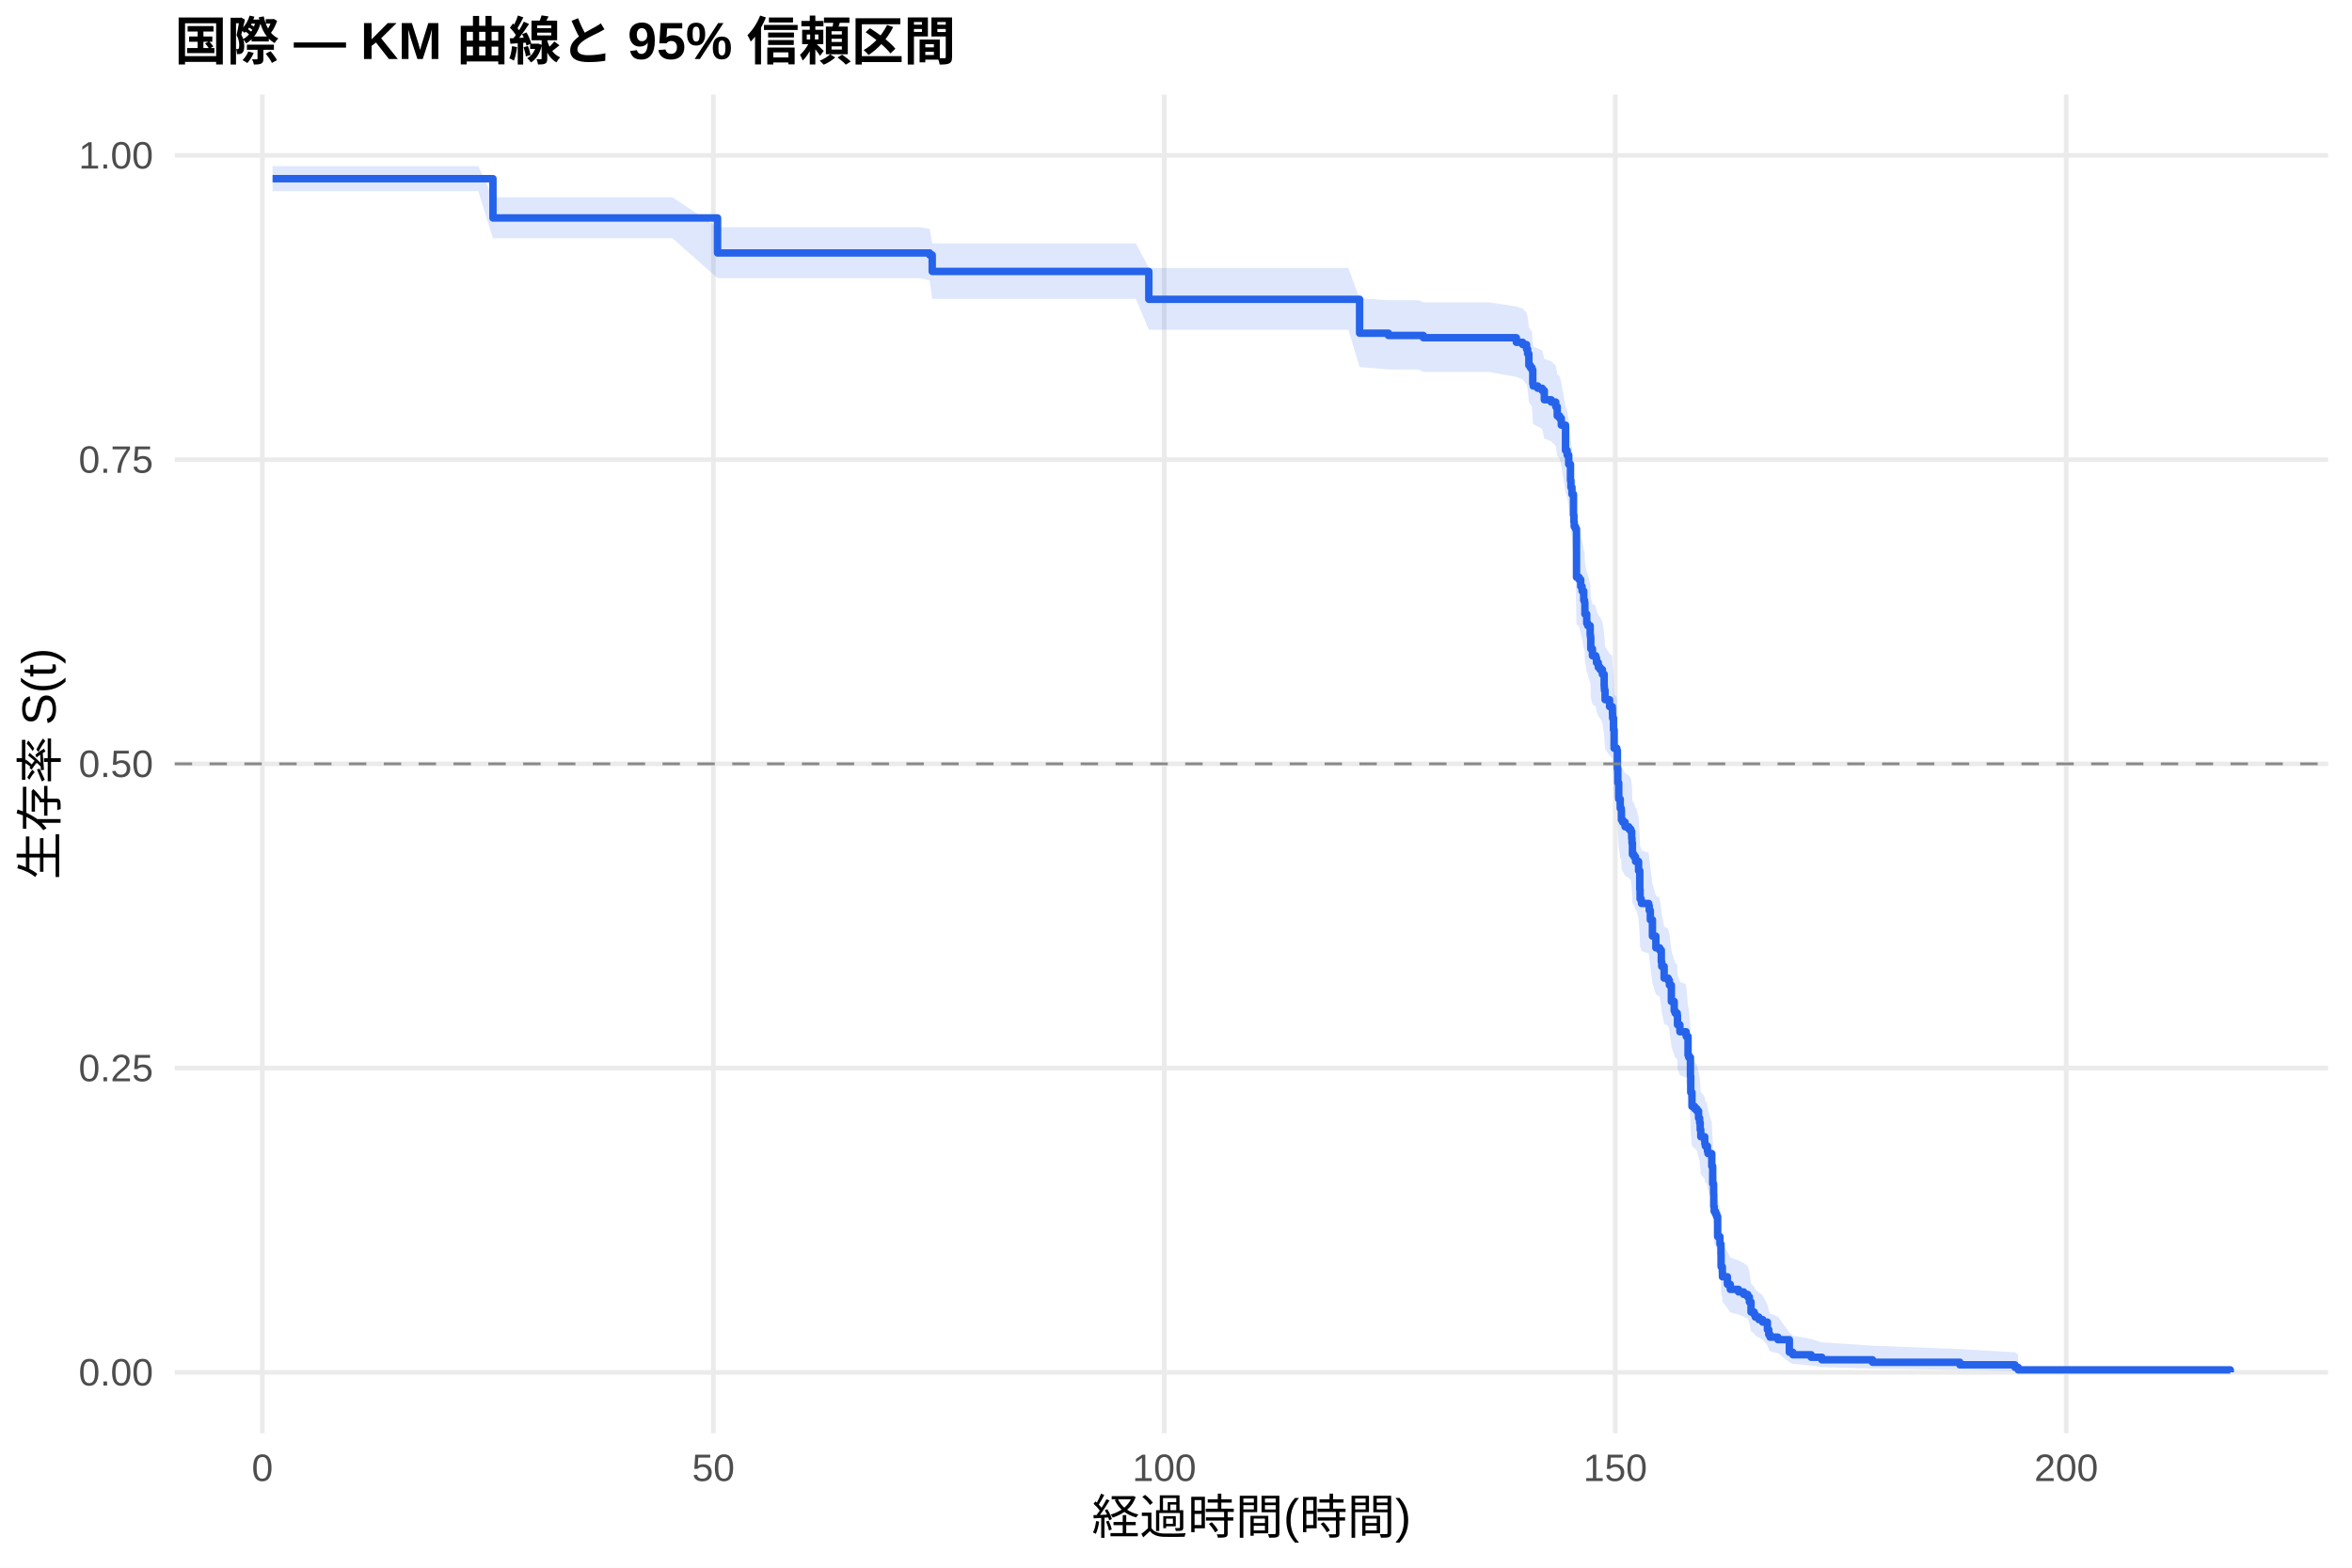
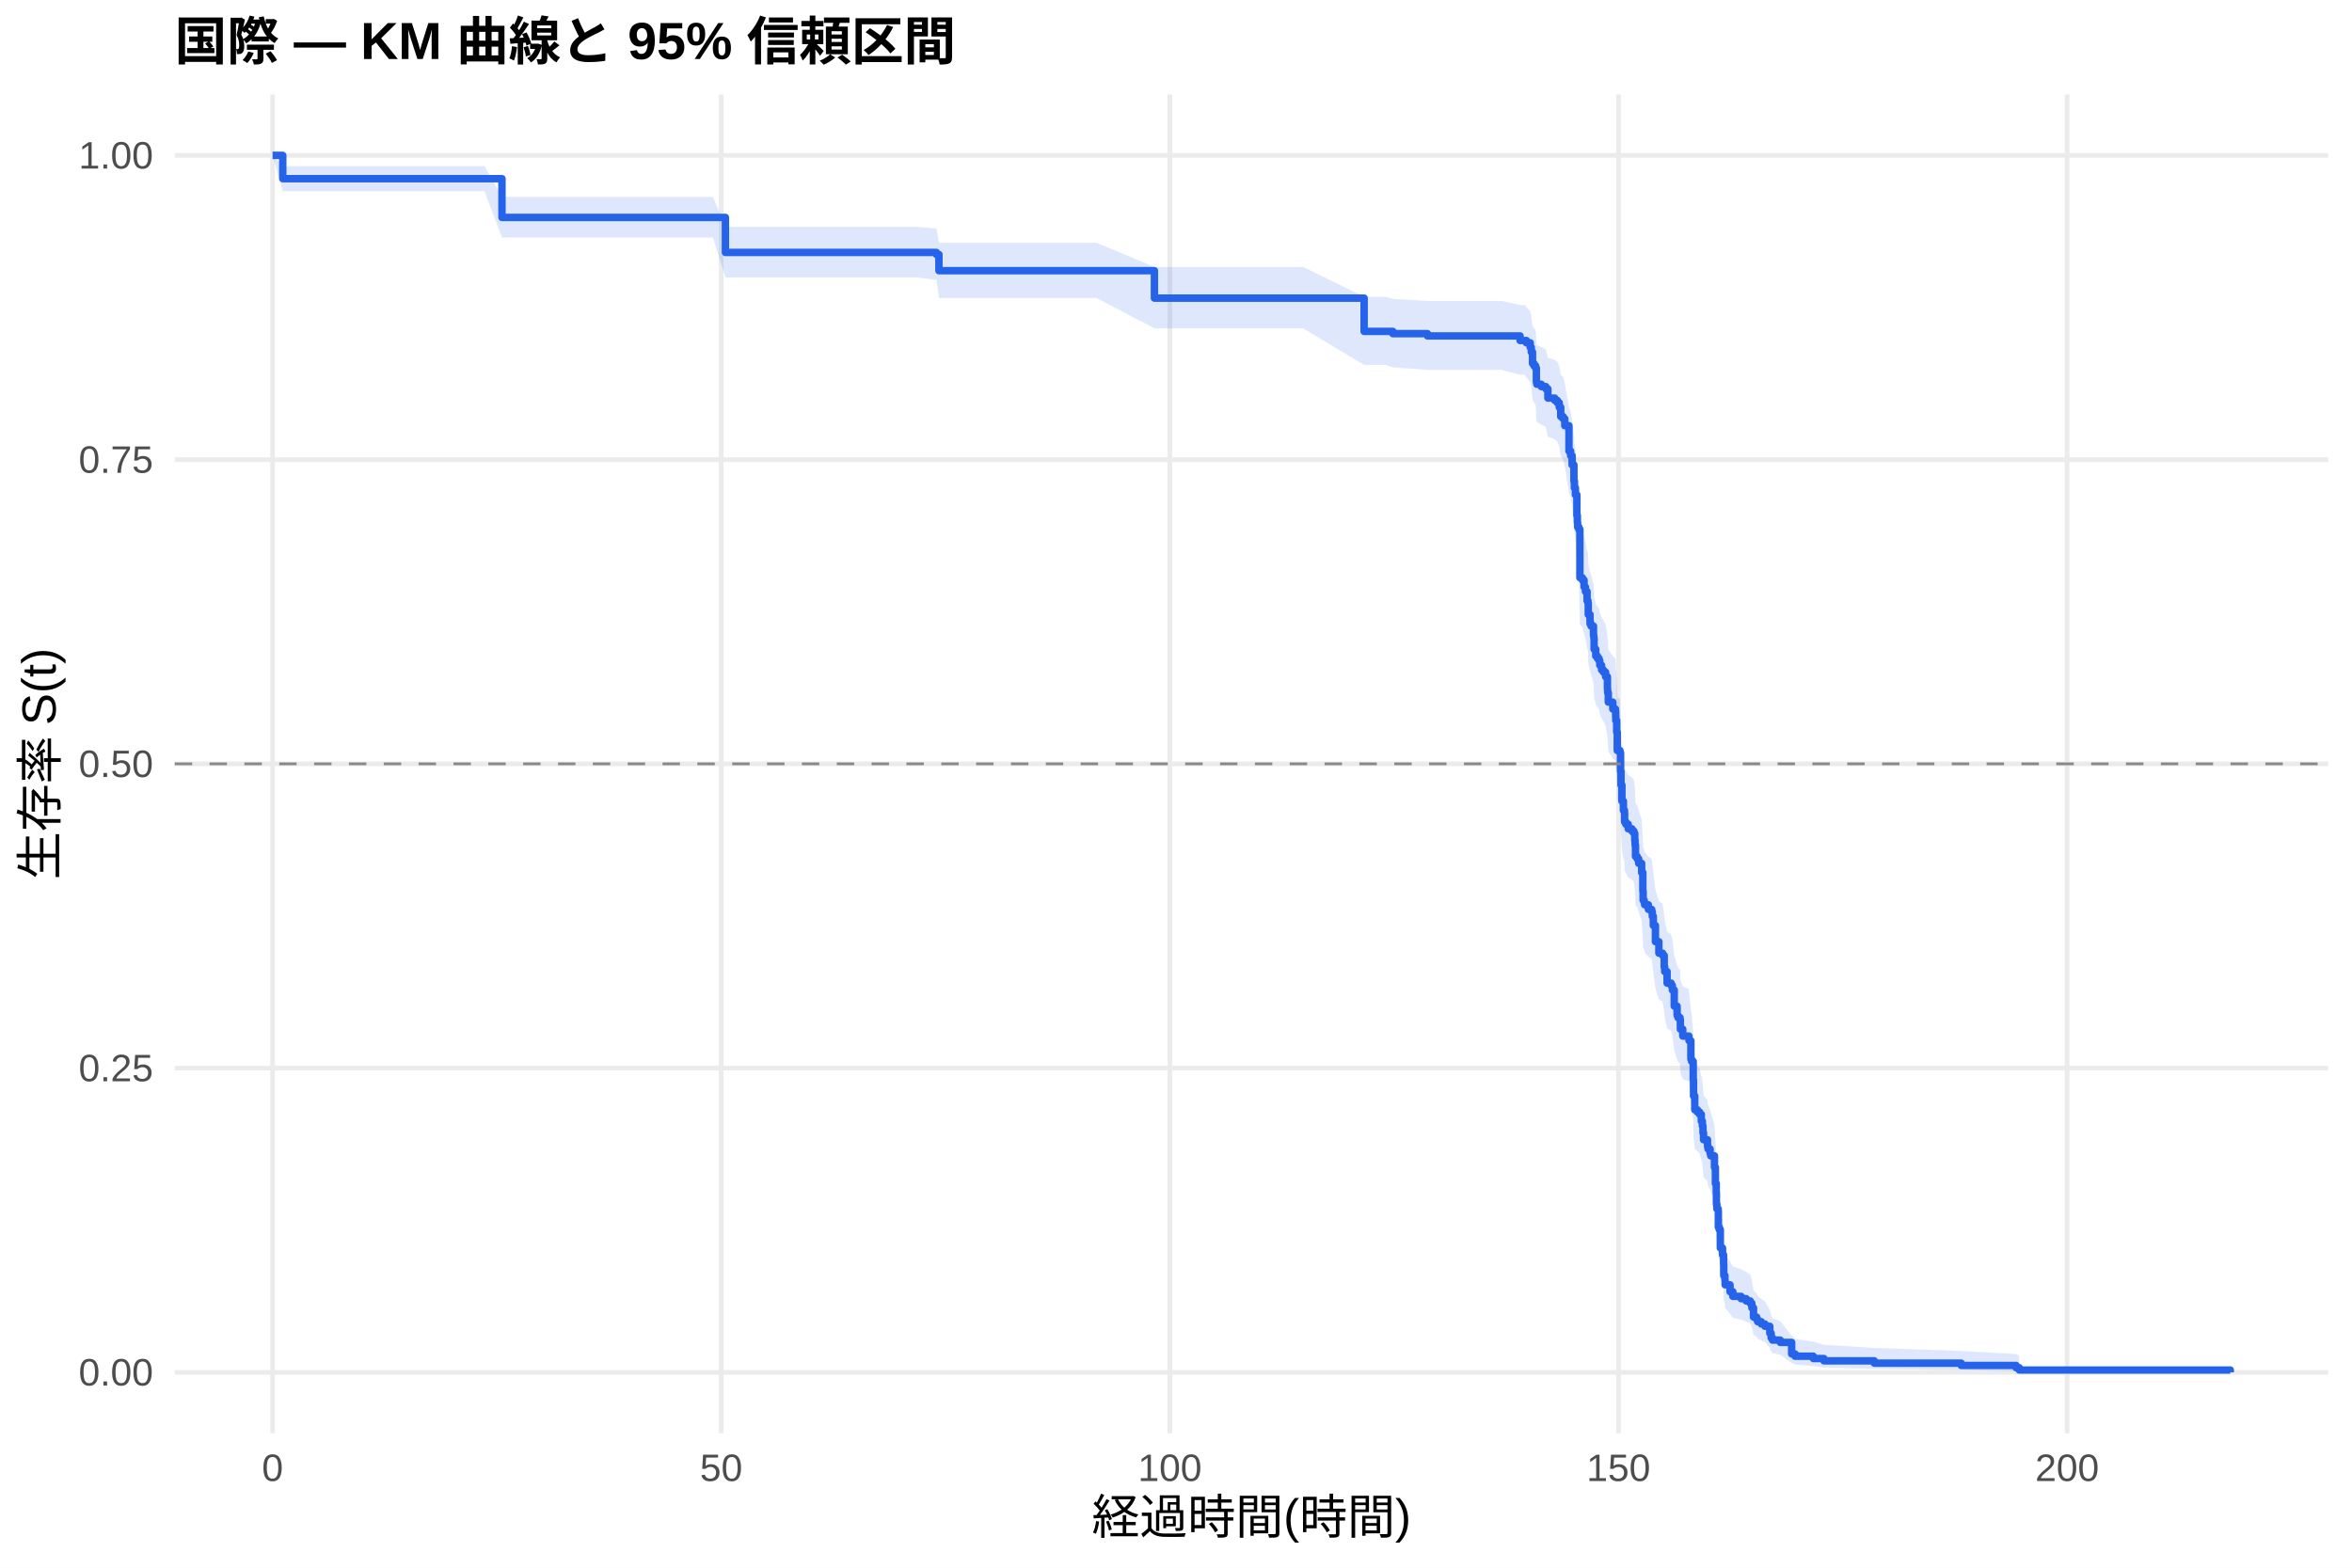
<svg xmlns="http://www.w3.org/2000/svg" width="540.00pt" height="360.00pt" viewBox="0 0 540.00 360.00">
  <g class="svglite">
    <defs>
      <style type="text/css">
    .svglite line, .svglite polyline, .svglite polygon, .svglite path, .svglite rect, .svglite circle {
      fill: none;
      stroke: #000000;
      stroke-linecap: round;
      stroke-linejoin: round;
      stroke-miterlimit: 10.00;
    }
    .svglite text {
      white-space: pre;
    }
    .svglite g.glyphgroup path {
      fill: inherit;
      stroke: none;
    }
  </style>
    </defs>
    <rect width="100%" height="100%" style="stroke: none; fill: #FFFFFF;" />
    <defs>
      <clipPath id="cpMC4wMHw1NDAuMDB8MC4wMHwzNjAuMDA=">
        <rect x="0.00" y="0.00" width="540.00" height="360.00" />
      </clipPath>
    </defs>
    <g clip-path="url(#cpMC4wMHw1NDAuMDB8MC4wMHwzNjAuMDA=)">
      <rect x="0" y="0.00" width="540.00" height="360.00" style="stroke-width: 1.07; stroke: none; fill: #FFFFFF;" />
    </g>
    <defs>
      <clipPath id="cpNDAuMTF8NTM0LjUyfDIxLjcxfDMyOS4xMg==">
        <rect x="40.11" y="21.71" width="494.41" height="307.41" />
      </clipPath>
    </defs>
    <g clip-path="url(#cpNDAuMTF8NTM0LjUyfDIxLjcxfDMyOS4xMg==)">
      <polyline points="40.11,315.14 534.52,315.14 " style="stroke-width: 1.07; stroke: #EBEBEB; stroke-linecap: butt;" />
      <polyline points="40.11,245.28 534.52,245.28 " style="stroke-width: 1.07; stroke: #EBEBEB; stroke-linecap: butt;" />
      <polyline points="40.11,175.41 534.52,175.41 " style="stroke-width: 1.07; stroke: #EBEBEB; stroke-linecap: butt;" />
      <polyline points="40.11,105.55 534.52,105.55 " style="stroke-width: 1.07; stroke: #EBEBEB; stroke-linecap: butt;" />
      <polyline points="40.11,35.68 534.52,35.68 " style="stroke-width: 1.07; stroke: #EBEBEB; stroke-linecap: butt;" />
-       <polyline points="60.24,329.12 60.24,21.71 " style="stroke-width: 1.07; stroke: #EBEBEB; stroke-linecap: butt;" />
-       <polyline points="163.78,329.12 163.78,21.71 " style="stroke-width: 1.07; stroke: #EBEBEB; stroke-linecap: butt;" />
-       <polyline points="267.31,329.12 267.31,21.71 " style="stroke-width: 1.07; stroke: #EBEBEB; stroke-linecap: butt;" />
-       <polyline points="370.85,329.12 370.85,21.71 " style="stroke-width: 1.07; stroke: #EBEBEB; stroke-linecap: butt;" />
-       <polyline points="474.39,329.12 474.39,21.71 " style="stroke-width: 1.07; stroke: #EBEBEB; stroke-linecap: butt;" />
-       <polygon points="62.58,38.14 67.48,38.14 78.01,38.14 89.50,38.14 94.89,38.14 101.65,38.14 109.80,38.14 113.18,45.30 119.67,45.30 130.19,45.30 140.65,45.30 147.42,45.30 154.39,45.30 164.74,52.17 165.40,52.17 176.79,52.17 188.45,52.17 193.32,52.17 201.43,52.17 211.16,52.17 213.44,52.58 214.03,55.88 223.24,55.88 236.22,55.88 242.88,55.88 260.79,55.88 263.76,61.53 272.91,61.53 290.61,61.53 309.56,61.53 312.15,68.49 318.77,68.95 325.71,68.95 326.78,69.43 336.41,69.43 341.83,69.43 348.14,70.38 349.59,70.86 350.49,71.82 350.73,72.78 351.01,75.18 351.35,75.67 351.73,76.15 351.91,79.06 352.01,79.55 353.05,80.03 354.08,80.52 354.56,82.47 354.67,82.47 356.15,82.96 357.19,83.95 357.53,85.91 358.08,86.41 358.46,87.89 359.43,93.34 359.81,94.33 360.16,96.33 360.57,99.83 360.67,101.34 360.91,102.84 361.26,107.38 361.36,108.89 361.43,109.90 361.71,110.41 361.95,121.09 362.54,121.61 362.92,123.14 363.23,124.16 363.61,126.21 363.81,126.73 363.88,129.30 363.92,129.30 364.30,131.36 364.54,131.88 365.09,133.95 365.16,134.46 365.23,137.05 365.61,138.61 366.37,139.13 366.54,140.17 366.95,141.21 367.37,141.73 367.89,142.77 368.30,145.38 368.33,145.90 368.37,146.42 368.51,148.51 369.54,150.08 370.16,150.60 370.20,151.65 370.23,152.70 370.44,155.32 370.58,159.53 371.20,160.05 371.34,164.27 371.44,167.44 371.65,171.15 371.99,173.28 372.23,173.81 372.27,175.93 372.55,176.47 373.10,177.53 373.96,178.06 374.41,178.60 374.62,180.20 374.69,181.26 374.79,183.93 375.17,184.47 375.51,185.54 375.69,185.54 376.20,187.70 376.48,192.03 376.55,194.20 376.79,194.74 376.89,195.28 378.52,195.83 378.65,196.91 378.90,199.09 379.38,202.91 380.17,205.64 381.04,206.19 381.42,208.93 381.52,210.02 382.07,212.77 383.00,213.32 383.28,214.42 383.73,218.28 384.38,220.49 384.59,221.04 385.07,221.59 385.14,223.81 385.69,225.47 387.11,226.03 387.14,226.58 387.56,231.04 387.73,231.59 388.11,236.07 388.18,239.99 388.46,243.37 389.08,243.93 389.59,244.50 389.97,246.19 390.22,247.33 390.35,249.03 390.49,250.73 391.39,251.87 391.42,252.44 391.53,253.00 391.84,253.00 392.01,254.22 392.15,254.83 393.01,257.89 393.22,262.18 393.43,264.65 393.46,267.76 393.56,269.00 393.87,269.63 394.12,270.25 394.36,275.28 394.88,277.17 395.12,279.72 395.15,282.92 395.43,284.21 395.46,285.51 396.60,287.46 397.26,288.77 399.15,289.43 400.33,290.08 401.26,290.75 401.64,292.07 402.02,294.75 402.74,295.42 402.99,296.10 403.81,296.78 404.68,297.46 405.78,299.53 406.09,300.93 406.40,301.63 408.20,302.34 410.82,305.98 411.61,306.73 415.82,307.48 418.28,308.25 429.91,309.02 449.96,309.80 462.62,310.54 463.35,311.06 463.35,315.06 462.62,314.85 449.96,314.58 429.91,314.27 418.28,313.93 415.82,313.58 411.61,313.20 410.82,312.81 408.20,310.74 406.40,310.31 406.09,309.87 405.78,308.97 404.68,307.60 403.81,307.14 402.99,306.67 402.74,306.20 402.02,305.73 401.64,303.81 401.26,302.85 400.33,302.36 399.15,301.87 397.26,301.38 396.60,300.39 395.46,298.90 395.43,297.90 395.15,296.89 395.12,294.36 394.88,292.31 394.36,290.76 394.12,286.60 393.87,286.07 393.56,285.55 393.46,284.50 393.43,281.86 393.22,279.74 393.01,276.00 392.15,273.31 392.01,272.77 391.84,271.69 391.53,271.69 391.42,271.19 391.39,270.69 390.49,269.70 390.35,268.20 390.22,266.70 389.97,265.69 389.59,264.19 389.08,263.68 388.46,263.18 388.18,260.15 388.11,256.61 387.73,252.54 387.56,252.03 387.14,247.95 387.11,247.44 385.69,246.92 385.14,245.39 385.07,243.33 384.59,242.82 384.38,242.30 383.73,240.25 383.28,236.63 383.00,235.60 382.07,235.08 381.52,232.49 381.42,231.45 381.04,228.85 380.17,228.33 379.38,225.73 378.90,222.08 378.65,219.98 378.52,218.94 376.89,218.41 376.79,217.89 376.55,217.36 376.48,215.26 376.20,211.05 375.69,208.95 375.51,208.95 375.17,207.90 374.79,207.38 374.69,204.76 374.62,203.71 374.41,202.14 373.96,201.61 373.10,201.09 372.55,200.04 372.27,199.51 372.23,197.41 371.99,196.88 371.65,194.77 371.44,191.08 371.34,187.90 371.20,183.66 370.58,183.13 370.44,178.87 370.23,176.21 370.20,175.14 370.16,174.07 369.54,173.54 368.51,171.93 368.37,169.79 368.33,169.26 368.30,168.72 367.89,166.04 367.37,164.96 366.95,164.43 366.54,163.35 366.37,162.27 365.61,161.74 365.23,160.12 365.16,157.42 365.09,156.88 364.54,154.72 364.30,154.18 363.92,152.01 363.88,152.01 363.81,149.31 363.61,148.77 363.23,146.60 362.92,145.51 362.54,143.88 361.95,143.34 361.71,131.88 361.43,131.33 361.36,130.23 361.26,128.59 360.91,123.63 360.67,121.97 360.57,120.31 360.16,116.43 359.81,114.21 359.43,113.10 358.46,106.95 358.08,105.27 357.53,104.70 357.19,102.45 356.15,101.33 354.67,100.76 354.56,100.76 354.08,98.51 353.05,97.94 352.01,97.38 351.91,96.81 351.73,93.41 351.35,92.84 351.01,92.27 350.73,89.42 350.49,88.27 349.59,87.13 348.14,86.55 341.83,85.40 336.41,85.40 326.78,85.40 325.71,84.84 318.77,84.84 312.15,84.27 309.56,75.72 290.61,75.72 272.91,75.72 263.76,75.72 260.79,68.63 242.88,68.63 236.22,68.63 223.24,68.63 214.03,68.63 213.44,64.40 211.16,63.87 201.43,63.87 193.32,63.87 188.45,63.87 176.79,63.87 165.40,63.87 164.74,63.87 154.39,54.72 147.42,54.72 140.65,54.72 130.19,54.72 119.67,54.72 113.18,54.72 109.80,43.90 101.65,43.90 94.89,43.90 89.50,43.90 78.01,43.90 67.48,43.90 62.58,43.90 " style="stroke-width: 0.00; stroke: none; stroke-linecap: butt; fill: #2563EB; fill-opacity: 0.15;" />
-       <polyline points="62.58,38.14 67.48,38.14 78.01,38.14 89.50,38.14 94.89,38.14 101.65,38.14 109.80,38.14 113.18,45.30 119.67,45.30 130.19,45.30 140.65,45.30 147.42,45.30 154.39,45.30 164.74,52.17 165.40,52.17 176.79,52.17 188.45,52.17 193.32,52.17 201.43,52.17 211.16,52.17 213.44,52.58 214.03,55.88 223.24,55.88 236.22,55.88 242.88,55.88 260.79,55.88 263.76,61.53 272.91,61.53 290.61,61.53 309.56,61.53 312.15,68.49 318.77,68.95 325.71,68.95 326.78,69.43 336.41,69.43 341.83,69.43 348.14,70.38 349.59,70.86 350.49,71.82 350.73,72.78 351.01,75.18 351.35,75.67 351.73,76.15 351.91,79.06 352.01,79.55 353.05,80.03 354.08,80.52 354.56,82.47 354.67,82.47 356.15,82.96 357.19,83.95 357.53,85.91 358.08,86.41 358.46,87.89 359.43,93.34 359.81,94.33 360.16,96.33 360.57,99.83 360.67,101.34 360.91,102.84 361.26,107.38 361.36,108.89 361.43,109.90 361.71,110.41 361.95,121.09 362.54,121.61 362.92,123.14 363.23,124.16 363.61,126.21 363.81,126.73 363.88,129.30 363.92,129.30 364.30,131.36 364.54,131.88 365.09,133.95 365.16,134.46 365.23,137.05 365.61,138.61 366.37,139.13 366.54,140.17 366.95,141.21 367.37,141.73 367.89,142.77 368.30,145.38 368.33,145.90 368.37,146.42 368.51,148.51 369.54,150.08 370.16,150.60 370.20,151.65 370.23,152.70 370.44,155.32 370.58,159.53 371.20,160.05 371.34,164.27 371.44,167.44 371.65,171.15 371.99,173.28 372.23,173.81 372.27,175.93 372.55,176.47 373.10,177.53 373.96,178.06 374.41,178.60 374.62,180.20 374.69,181.26 374.79,183.93 375.17,184.47 375.51,185.54 375.69,185.54 376.20,187.70 376.48,192.03 376.55,194.20 376.79,194.74 376.89,195.28 378.52,195.83 378.65,196.91 378.90,199.09 379.38,202.91 380.17,205.64 381.04,206.19 381.42,208.93 381.52,210.02 382.07,212.77 383.00,213.32 383.28,214.42 383.73,218.28 384.38,220.49 384.59,221.04 385.07,221.59 385.14,223.81 385.69,225.47 387.11,226.03 387.14,226.58 387.56,231.04 387.73,231.59 388.11,236.07 388.18,239.99 388.46,243.37 389.08,243.93 389.59,244.50 389.97,246.19 390.22,247.33 390.35,249.03 390.49,250.73 391.39,251.87 391.42,252.44 391.53,253.00 391.84,253.00 392.01,254.22 392.15,254.83 393.01,257.89 393.22,262.18 393.43,264.65 393.46,267.76 393.56,269.00 393.87,269.63 394.12,270.25 394.36,275.28 394.88,277.17 395.12,279.72 395.15,282.92 395.43,284.21 395.46,285.51 396.60,287.46 397.26,288.77 399.15,289.43 400.33,290.08 401.26,290.75 401.64,292.07 402.02,294.75 402.74,295.42 402.99,296.10 403.81,296.78 404.68,297.46 405.78,299.53 406.09,300.93 406.40,301.63 408.20,302.34 410.82,305.98 411.61,306.73 415.82,307.48 418.28,308.25 429.91,309.02 449.96,309.80 462.62,310.54 463.35,311.06 " style="stroke-width: 1.07; stroke: none; stroke-linecap: butt;" />
-       <polyline points="463.35,315.06 462.62,314.85 449.96,314.58 429.91,314.27 418.28,313.93 415.82,313.58 411.61,313.20 410.82,312.81 408.20,310.74 406.40,310.31 406.09,309.87 405.78,308.97 404.68,307.60 403.81,307.14 402.99,306.67 402.74,306.20 402.02,305.73 401.64,303.81 401.26,302.85 400.33,302.36 399.15,301.87 397.26,301.38 396.60,300.39 395.46,298.90 395.43,297.90 395.15,296.89 395.12,294.36 394.88,292.31 394.36,290.76 394.12,286.60 393.87,286.07 393.56,285.55 393.46,284.50 393.43,281.86 393.22,279.74 393.01,276.00 392.15,273.31 392.01,272.77 391.84,271.69 391.53,271.69 391.42,271.19 391.39,270.69 390.49,269.70 390.35,268.20 390.22,266.70 389.97,265.69 389.59,264.19 389.08,263.68 388.46,263.18 388.18,260.15 388.11,256.61 387.73,252.54 387.56,252.03 387.14,247.95 387.11,247.44 385.69,246.92 385.14,245.39 385.07,243.33 384.59,242.82 384.38,242.30 383.73,240.25 383.28,236.63 383.00,235.60 382.07,235.08 381.52,232.49 381.42,231.45 381.04,228.85 380.17,228.33 379.38,225.73 378.90,222.08 378.65,219.98 378.52,218.94 376.89,218.41 376.79,217.89 376.55,217.36 376.48,215.26 376.20,211.05 375.69,208.95 375.51,208.95 375.17,207.90 374.79,207.38 374.69,204.76 374.62,203.71 374.41,202.14 373.96,201.61 373.10,201.09 372.55,200.04 372.27,199.51 372.23,197.41 371.99,196.88 371.65,194.77 371.44,191.08 371.34,187.90 371.20,183.66 370.58,183.13 370.44,178.87 370.23,176.21 370.20,175.14 370.16,174.07 369.54,173.54 368.51,171.93 368.37,169.79 368.33,169.26 368.30,168.72 367.89,166.04 367.37,164.96 366.95,164.43 366.54,163.35 366.37,162.27 365.61,161.74 365.23,160.12 365.16,157.42 365.09,156.88 364.54,154.72 364.30,154.18 363.92,152.01 363.88,152.01 363.81,149.31 363.61,148.77 363.23,146.60 362.92,145.51 362.54,143.88 361.95,143.34 361.71,131.88 361.43,131.33 361.36,130.23 361.26,128.59 360.91,123.63 360.67,121.97 360.57,120.31 360.16,116.43 359.81,114.21 359.43,113.10 358.46,106.95 358.08,105.27 357.53,104.70 357.19,102.45 356.15,101.33 354.67,100.76 354.56,100.76 354.08,98.51 353.05,97.94 352.01,97.38 351.91,96.81 351.73,93.41 351.35,92.84 351.01,92.27 350.73,89.42 350.49,88.27 349.59,87.13 348.14,86.55 341.83,85.40 336.41,85.40 326.78,85.40 325.71,84.84 318.77,84.84 312.15,84.27 309.56,75.72 290.61,75.72 272.91,75.72 263.76,75.72 260.79,68.63 242.88,68.63 236.22,68.63 223.24,68.63 214.03,68.63 213.44,64.40 211.16,63.87 201.43,63.87 193.32,63.87 188.45,63.87 176.79,63.87 165.40,63.87 164.74,63.87 154.39,54.72 147.42,54.72 140.65,54.72 130.19,54.72 119.67,54.72 113.18,54.72 109.80,43.90 101.65,43.90 94.89,43.90 89.50,43.90 78.01,43.90 67.48,43.90 62.58,43.90 " style="stroke-width: 1.07; stroke: none; stroke-linecap: butt;" />
-       <polyline points="62.58,41.03 67.48,41.03 67.48,41.03 78.01,41.03 78.01,41.03 89.50,41.03 89.50,41.03 94.89,41.03 94.89,41.03 101.65,41.03 101.65,41.03 109.80,41.03 109.80,41.03 113.18,41.03 113.18,50.05 119.67,50.05 119.67,50.05 130.19,50.05 130.19,50.05 140.65,50.05 140.65,50.05 147.42,50.05 147.42,50.05 154.39,50.05 154.39,50.05 164.74,50.05 164.74,58.09 165.40,58.09 165.40,58.09 176.79,58.09 176.79,58.09 188.45,58.09 188.45,58.09 193.32,58.09 193.32,58.09 201.43,58.09 201.43,58.09 211.16,58.09 211.16,58.09 213.44,58.09 213.44,58.56 214.03,58.56 214.03,62.33 223.24,62.33 223.24,62.33 236.22,62.33 236.22,62.33 242.88,62.33 242.88,62.33 260.79,62.33 260.79,62.33 263.76,62.33 263.76,68.73 272.91,68.73 272.91,68.73 290.61,68.73 290.61,68.73 309.56,68.73 309.56,68.73 312.15,68.73 312.15,76.51 318.77,76.51 318.77,77.03 325.71,77.03 325.71,77.03 326.78,77.03 326.78,77.55 336.41,77.55 336.41,77.55 341.83,77.55 341.83,77.55 348.14,77.55 348.14,78.60 349.59,78.60 349.59,79.13 350.49,79.13 350.49,80.19 350.73,80.19 350.73,81.24 351.01,81.24 351.01,83.88 351.35,83.88 351.35,84.41 351.73,84.41 351.73,84.94 351.91,84.94 351.91,88.11 352.01,88.11 352.01,88.64 353.05,88.64 353.05,89.16 354.08,89.16 354.08,89.69 354.56,89.69 354.56,91.80 354.67,91.80 354.67,91.80 356.15,91.80 356.15,92.33 357.19,92.33 357.19,93.39 357.53,93.39 357.53,95.51 358.08,95.51 358.08,96.04 358.46,96.04 358.46,97.63 359.43,97.63 359.43,103.45 359.81,103.45 359.81,104.51 360.16,104.51 360.16,106.62 360.57,106.62 360.57,110.33 360.67,110.33 360.67,111.92 360.91,111.92 360.91,113.50 361.26,113.50 361.26,118.27 361.36,118.27 361.36,119.85 361.43,119.85 361.43,120.91 361.71,120.91 361.71,121.44 361.95,121.44 361.95,132.56 362.54,132.56 362.54,133.09 362.92,133.09 362.92,134.67 363.23,134.67 363.23,135.73 363.61,135.73 363.61,137.85 363.81,137.85 363.81,138.38 363.88,138.38 363.88,141.02 363.92,141.02 363.92,141.02 364.30,141.02 364.30,143.15 364.54,143.15 364.54,143.68 365.09,143.68 365.09,145.80 365.16,145.80 365.16,146.33 365.23,146.33 365.23,148.99 365.61,148.99 365.61,150.58 366.37,150.58 366.37,151.11 366.54,151.11 366.54,152.17 366.95,152.17 366.95,153.23 367.37,153.23 367.37,153.76 367.89,153.76 367.89,154.83 368.30,154.83 368.30,157.48 368.33,157.48 368.33,158.01 368.37,158.01 368.37,158.54 368.51,158.54 368.51,160.67 369.54,160.67 369.54,162.26 370.16,162.26 370.16,162.79 370.20,162.79 370.20,163.85 370.23,163.85 370.23,164.91 370.44,164.91 370.44,167.57 370.58,167.57 370.58,171.81 371.20,171.81 371.20,172.34 371.34,172.34 371.34,176.59 371.44,176.59 371.44,179.78 371.65,179.78 371.65,183.49 371.99,183.49 371.99,185.62 372.23,185.62 372.23,186.15 372.27,186.15 372.27,188.27 372.55,188.27 372.55,188.80 373.10,188.80 373.10,189.86 373.96,189.86 373.96,190.39 374.41,190.39 374.41,190.92 374.62,190.92 374.62,192.52 374.69,192.52 374.69,193.58 374.79,193.58 374.79,196.23 375.17,196.23 375.17,196.76 375.51,196.76 375.51,197.82 375.69,197.82 375.69,197.82 376.20,197.82 376.20,199.97 376.48,199.97 376.48,204.25 376.55,204.25 376.55,206.40 376.79,206.40 376.79,206.93 376.89,206.93 376.89,207.47 378.52,207.47 378.52,208.00 378.65,208.00 378.65,209.07 378.90,209.07 378.90,211.22 379.38,211.22 379.38,214.97 380.17,214.97 380.17,217.65 381.04,217.65 381.04,218.18 381.42,218.18 381.42,220.86 381.52,220.86 381.52,221.93 382.07,221.93 382.07,224.61 383.00,224.61 383.00,225.15 383.28,225.15 383.28,226.22 383.73,226.22 383.73,229.97 384.38,229.97 384.38,232.11 384.59,232.11 384.59,232.65 385.07,232.65 385.07,233.18 385.14,233.18 385.14,235.32 385.69,235.32 385.69,236.93 387.11,236.93 387.11,237.47 387.14,237.47 387.14,238.00 387.56,238.00 387.56,242.29 387.73,242.29 387.73,242.82 388.11,242.82 388.11,247.11 388.18,247.11 388.18,250.86 388.46,250.86 388.46,254.07 389.08,254.07 389.08,254.61 389.59,254.61 389.59,255.14 389.97,255.14 389.97,256.75 390.22,256.75 390.22,257.82 390.35,257.82 390.35,259.43 390.49,259.43 390.49,261.04 391.39,261.04 391.39,262.11 391.42,262.11 391.42,262.64 391.53,262.64 391.53,263.18 391.84,263.18 391.84,263.18 392.01,263.18 392.01,264.33 392.15,264.33 392.15,264.91 393.01,264.91 393.01,267.80 393.22,267.80 393.22,271.84 393.43,271.84 393.43,274.15 393.46,274.15 393.46,277.04 393.56,277.04 393.56,278.19 393.87,278.19 393.87,278.77 394.12,278.77 394.12,279.35 394.36,279.35 394.36,283.97 394.88,283.97 394.88,285.70 395.12,285.70 395.12,288.01 395.15,288.01 395.15,290.89 395.43,290.89 395.43,292.05 395.46,292.05 395.46,293.20 396.60,293.20 396.60,294.93 397.26,294.93 397.26,296.09 399.15,296.09 399.15,296.67 400.33,296.67 400.33,297.24 401.26,297.24 401.26,297.82 401.64,297.82 401.64,298.98 402.02,298.98 402.02,301.29 402.74,301.29 402.74,301.86 402.99,301.86 402.99,302.44 403.81,302.44 403.81,303.02 404.68,303.02 404.68,303.60 405.78,303.60 405.78,305.33 406.09,305.33 406.09,306.48 406.40,306.48 406.40,307.06 408.20,307.06 408.20,307.64 410.82,307.64 410.82,310.52 411.61,310.52 411.61,311.10 415.82,311.10 415.82,311.68 418.28,311.68 418.28,312.26 429.91,312.26 429.91,312.83 449.96,312.83 449.96,313.41 462.62,313.41 462.62,313.99 463.35,313.99 463.35,314.57 512.05,314.57 512.05,315.14 " style="stroke-width: 1.71; stroke: #2563EB; stroke-linecap: butt;" />
+       <polyline points="62.58,329.12 62.58,21.71 " style="stroke-width: 1.07; stroke: #EBEBEB; stroke-linecap: butt;" />
+       <polyline points="165.58,329.12 165.58,21.71 " style="stroke-width: 1.07; stroke: #EBEBEB; stroke-linecap: butt;" />
+       <polyline points="268.59,329.12 268.59,21.71 " style="stroke-width: 1.07; stroke: #EBEBEB; stroke-linecap: butt;" />
+       <polyline points="371.59,329.12 371.59,21.71 " style="stroke-width: 1.07; stroke: #EBEBEB; stroke-linecap: butt;" />
+       <polyline points="474.59,329.12 474.59,21.71 " style="stroke-width: 1.07; stroke: #EBEBEB; stroke-linecap: butt;" />
+       <polygon points="62.58,35.68 64.92,38.14 77.24,38.14 87.72,38.14 99.15,38.14 104.50,38.14 111.23,38.14 115.25,45.22 119.34,45.22 129.16,45.22 139.63,45.22 150.03,45.22 156.76,45.22 163.70,45.22 166.55,52.08 174.65,52.08 185.98,52.08 197.58,52.08 202.42,52.08 210.49,52.08 214.99,52.49 215.57,55.74 220.18,55.74 232.19,55.74 245.10,55.74 251.73,55.74 265.05,61.32 269.55,61.32 281.60,61.32 299.21,61.32 313.19,68.16 318.06,68.16 319.78,68.63 327.74,69.10 334.13,69.10 344.77,69.10 349.00,70.05 350.16,70.05 350.44,70.52 351.33,71.48 351.57,72.44 351.85,74.85 352.19,75.33 352.57,75.82 352.74,78.73 352.84,79.21 353.87,79.70 354.90,80.19 355.38,82.14 356.96,82.63 357.54,83.12 357.99,84.10 358.33,86.07 358.88,86.56 359.26,88.04 360.22,93.49 360.60,94.48 360.94,96.47 361.36,99.97 361.46,101.48 361.70,102.98 362.04,107.51 362.15,109.03 362.21,110.04 362.49,110.55 362.73,121.22 363.31,121.73 363.69,123.27 364.00,124.29 364.38,126.34 364.58,126.85 364.65,129.42 365.06,131.48 365.30,131.99 365.85,134.05 365.92,134.57 365.99,137.15 366.37,138.70 366.75,139.22 367.12,139.74 367.30,140.77 367.71,141.81 368.12,142.33 368.63,143.36 369.05,145.96 369.08,146.48 369.12,147.00 369.25,149.09 370.28,150.65 370.90,151.17 370.94,152.21 370.97,153.26 371.18,155.87 371.31,160.07 371.93,160.59 372.07,164.80 372.17,167.96 372.38,171.65 372.72,173.77 372.96,174.30 373.00,176.42 373.27,176.95 373.82,178.01 374.68,178.54 375.12,179.07 375.33,180.67 375.40,181.73 375.50,184.39 375.88,184.93 376.22,185.99 376.91,188.13 377.18,192.41 377.25,194.55 377.49,195.09 377.60,195.63 378.45,196.70 379.21,197.24 379.35,198.31 379.59,200.46 380.07,204.24 380.86,206.94 381.72,207.48 382.09,210.19 382.20,211.27 382.75,213.99 383.67,214.53 383.95,215.62 384.39,219.43 385.05,221.62 385.25,222.17 385.73,222.71 385.80,224.90 386.35,226.55 387.76,227.10 387.79,227.65 388.21,232.05 388.38,232.60 388.75,237.02 388.82,240.90 389.10,244.24 389.72,244.80 390.23,245.35 390.61,247.03 390.85,248.15 390.99,249.83 391.12,251.51 392.02,252.63 392.05,253.20 392.15,253.76 392.63,254.89 392.77,255.45 393.63,258.28 393.84,262.25 394.04,264.53 394.08,267.39 394.18,268.53 394.49,269.11 394.52,273.15 394.73,273.73 394.97,278.38 395.48,280.14 395.72,282.49 395.76,285.46 396.03,286.65 396.07,287.85 397.20,289.65 397.85,290.86 399.74,291.47 400.91,292.08 401.84,292.69 402.21,293.91 402.59,296.38 403.31,297.00 403.55,297.63 404.38,298.26 405.23,298.89 406.33,300.79 406.64,302.08 406.95,302.73 408.74,303.38 411.35,306.73 412.14,307.42 416.32,308.11 418.76,308.82 430.33,309.53 450.28,310.24 462.88,310.92 463.60,311.40 463.60,315.07 462.88,314.88 450.28,314.63 430.33,314.35 418.76,314.04 416.32,313.71 412.14,313.37 411.35,313.02 408.74,311.12 406.95,310.73 406.64,310.32 406.33,309.51 405.23,308.26 404.38,307.84 403.55,307.41 403.31,306.98 402.59,306.55 402.21,304.81 401.84,303.93 400.91,303.49 399.74,303.04 397.85,302.60 397.20,301.70 396.07,300.34 396.03,299.43 395.76,298.52 395.72,296.22 395.48,294.36 394.97,292.95 394.73,289.18 394.52,288.70 394.49,285.37 394.18,284.89 394.08,283.93 394.04,281.52 393.84,279.58 393.63,276.18 392.77,273.73 392.63,273.24 392.15,272.26 392.05,271.77 392.02,271.28 391.12,270.30 390.99,268.82 390.85,267.34 390.61,266.35 390.23,264.86 389.72,264.36 389.10,263.87 388.82,260.88 388.75,257.39 388.38,253.38 388.21,252.88 387.79,248.85 387.76,248.34 386.35,247.84 385.80,246.32 385.73,244.29 385.25,243.79 385.05,243.28 384.39,241.25 383.95,237.69 383.67,236.67 382.75,236.16 382.20,233.60 382.09,232.58 381.72,230.02 380.86,229.51 380.07,226.94 379.59,223.33 379.35,221.27 379.21,220.24 378.45,219.72 377.60,218.69 377.49,218.17 377.25,217.65 377.18,215.58 376.91,211.43 376.22,209.35 375.88,208.31 375.50,207.79 375.40,205.18 375.33,204.14 375.12,202.57 374.68,202.05 373.82,201.52 373.27,200.48 373.00,199.95 372.96,197.86 372.72,197.33 372.38,195.24 372.17,191.55 372.07,188.39 371.93,184.17 371.31,183.64 371.18,179.40 370.97,176.74 370.94,175.68 370.90,174.62 370.28,174.09 369.25,172.49 369.12,170.36 369.08,169.82 369.05,169.29 368.63,166.62 368.12,165.55 367.71,165.01 367.30,163.94 367.12,162.87 366.75,162.33 366.37,161.79 365.99,160.18 365.92,157.50 365.85,156.96 365.30,154.80 365.06,154.27 364.65,152.11 364.58,149.40 364.38,148.86 364.00,146.70 363.69,145.61 363.31,143.99 362.73,143.44 362.49,131.99 362.21,131.44 362.15,130.34 362.04,128.69 361.70,123.74 361.46,122.09 361.36,120.43 360.94,116.55 360.60,114.33 360.22,113.21 359.26,107.07 358.88,105.39 358.33,104.82 357.99,102.57 357.54,101.45 356.96,100.88 355.38,100.32 354.90,98.06 353.87,97.49 352.84,96.92 352.74,96.36 352.57,92.94 352.19,92.37 351.85,91.80 351.57,88.94 351.33,87.79 350.44,86.64 350.16,86.07 349.00,86.07 344.77,84.93 334.13,84.93 327.74,84.93 319.78,84.36 318.06,83.79 313.19,83.79 299.21,75.40 281.60,75.40 269.55,75.40 265.05,75.40 251.73,68.42 245.10,68.42 232.19,68.42 220.18,68.42 215.57,68.42 214.99,64.24 210.49,63.72 202.42,63.72 197.58,63.72 185.98,63.72 174.65,63.72 166.55,63.72 163.70,54.55 156.76,54.55 150.03,54.55 139.63,54.55 129.16,54.55 119.34,54.55 115.25,54.55 111.23,43.90 104.50,43.90 99.15,43.90 87.72,43.90 77.24,43.90 64.92,43.90 62.58,35.68 " style="stroke-width: 0.00; stroke: none; stroke-linecap: butt; fill: #2563EB; fill-opacity: 0.15;" />
+       <polyline points="62.58,35.68 64.92,38.14 77.24,38.14 87.72,38.14 99.15,38.14 104.50,38.14 111.23,38.14 115.25,45.22 119.34,45.22 129.16,45.22 139.63,45.22 150.03,45.22 156.76,45.22 163.70,45.22 166.55,52.08 174.65,52.08 185.98,52.08 197.58,52.08 202.42,52.08 210.49,52.08 214.99,52.49 215.57,55.74 220.18,55.74 232.19,55.74 245.10,55.74 251.73,55.74 265.05,61.32 269.55,61.32 281.60,61.32 299.21,61.32 313.19,68.16 318.06,68.16 319.78,68.63 327.74,69.10 334.13,69.10 344.77,69.10 349.00,70.05 350.16,70.05 350.44,70.52 351.33,71.48 351.57,72.44 351.85,74.85 352.19,75.33 352.57,75.82 352.74,78.73 352.84,79.21 353.87,79.70 354.90,80.19 355.38,82.14 356.96,82.63 357.54,83.12 357.99,84.10 358.33,86.07 358.88,86.56 359.26,88.04 360.22,93.49 360.60,94.48 360.94,96.47 361.36,99.97 361.46,101.48 361.70,102.98 362.04,107.51 362.15,109.03 362.21,110.04 362.49,110.55 362.73,121.22 363.31,121.73 363.69,123.27 364.00,124.29 364.38,126.34 364.58,126.85 364.65,129.42 365.06,131.48 365.30,131.99 365.85,134.05 365.92,134.57 365.99,137.15 366.37,138.70 366.75,139.22 367.12,139.74 367.30,140.77 367.71,141.81 368.12,142.33 368.63,143.36 369.05,145.96 369.08,146.48 369.12,147.00 369.25,149.09 370.28,150.65 370.90,151.17 370.94,152.21 370.97,153.26 371.18,155.87 371.31,160.07 371.93,160.59 372.07,164.80 372.17,167.96 372.38,171.65 372.72,173.77 372.96,174.30 373.00,176.42 373.27,176.95 373.82,178.01 374.68,178.54 375.12,179.07 375.33,180.67 375.40,181.73 375.50,184.39 375.88,184.93 376.22,185.99 376.91,188.13 377.18,192.41 377.25,194.55 377.49,195.09 377.60,195.63 378.45,196.70 379.21,197.24 379.35,198.31 379.59,200.46 380.07,204.24 380.86,206.94 381.72,207.48 382.09,210.19 382.20,211.27 382.75,213.99 383.67,214.53 383.95,215.62 384.39,219.43 385.05,221.62 385.25,222.17 385.73,222.71 385.80,224.90 386.35,226.55 387.76,227.10 387.79,227.65 388.21,232.05 388.38,232.60 388.75,237.02 388.82,240.90 389.10,244.24 389.72,244.80 390.23,245.35 390.61,247.03 390.85,248.15 390.99,249.83 391.12,251.51 392.02,252.63 392.05,253.20 392.15,253.76 392.63,254.89 392.77,255.45 393.63,258.28 393.84,262.25 394.04,264.53 394.08,267.39 394.18,268.53 394.49,269.11 394.52,273.15 394.73,273.73 394.97,278.38 395.48,280.14 395.72,282.49 395.76,285.46 396.03,286.65 396.07,287.85 397.20,289.65 397.85,290.86 399.74,291.47 400.91,292.08 401.84,292.69 402.21,293.91 402.59,296.38 403.31,297.00 403.55,297.63 404.38,298.26 405.23,298.89 406.33,300.79 406.64,302.08 406.95,302.73 408.74,303.38 411.35,306.73 412.14,307.42 416.32,308.11 418.76,308.82 430.33,309.53 450.28,310.24 462.88,310.92 463.60,311.40 " style="stroke-width: 1.07; stroke: none; stroke-linecap: butt;" />
+       <polyline points="463.60,315.07 462.88,314.88 450.28,314.63 430.33,314.35 418.76,314.04 416.32,313.71 412.14,313.37 411.35,313.02 408.74,311.12 406.95,310.73 406.64,310.32 406.33,309.51 405.23,308.26 404.38,307.84 403.55,307.41 403.31,306.98 402.59,306.55 402.21,304.81 401.84,303.93 400.91,303.49 399.74,303.04 397.85,302.60 397.20,301.70 396.07,300.34 396.03,299.43 395.76,298.52 395.72,296.22 395.48,294.36 394.97,292.95 394.73,289.18 394.52,288.70 394.49,285.37 394.18,284.89 394.08,283.93 394.04,281.52 393.84,279.58 393.63,276.18 392.77,273.73 392.63,273.24 392.15,272.26 392.05,271.77 392.02,271.28 391.12,270.30 390.99,268.82 390.85,267.34 390.61,266.35 390.23,264.86 389.72,264.36 389.10,263.87 388.82,260.88 388.75,257.39 388.38,253.38 388.21,252.88 387.79,248.85 387.76,248.34 386.35,247.84 385.80,246.32 385.73,244.29 385.25,243.79 385.05,243.28 384.39,241.25 383.95,237.69 383.67,236.67 382.75,236.16 382.20,233.60 382.09,232.58 381.72,230.02 380.86,229.51 380.07,226.94 379.59,223.33 379.35,221.27 379.21,220.24 378.45,219.72 377.60,218.69 377.49,218.17 377.25,217.65 377.18,215.58 376.91,211.43 376.22,209.35 375.88,208.31 375.50,207.79 375.40,205.18 375.33,204.14 375.12,202.57 374.68,202.05 373.82,201.52 373.27,200.48 373.00,199.95 372.96,197.86 372.72,197.33 372.38,195.24 372.17,191.55 372.07,188.39 371.93,184.17 371.31,183.64 371.18,179.40 370.97,176.74 370.94,175.68 370.90,174.62 370.28,174.09 369.25,172.49 369.12,170.36 369.08,169.82 369.05,169.29 368.63,166.62 368.12,165.55 367.71,165.01 367.30,163.94 367.12,162.87 366.75,162.33 366.37,161.79 365.99,160.18 365.92,157.50 365.85,156.96 365.30,154.80 365.06,154.27 364.65,152.11 364.58,149.40 364.38,148.86 364.00,146.70 363.69,145.61 363.31,143.99 362.73,143.44 362.49,131.99 362.21,131.44 362.15,130.34 362.04,128.69 361.70,123.74 361.46,122.09 361.36,120.43 360.94,116.55 360.60,114.33 360.22,113.21 359.26,107.07 358.88,105.39 358.33,104.82 357.99,102.57 357.54,101.45 356.96,100.88 355.38,100.32 354.90,98.06 353.87,97.49 352.84,96.92 352.74,96.36 352.57,92.94 352.19,92.37 351.85,91.80 351.57,88.94 351.33,87.79 350.44,86.64 350.16,86.07 349.00,86.07 344.77,84.93 334.13,84.93 327.74,84.93 319.78,84.36 318.06,83.79 313.19,83.79 299.21,75.40 281.60,75.40 269.55,75.40 265.05,75.40 251.73,68.42 245.10,68.42 232.19,68.42 220.18,68.42 215.57,68.42 214.99,64.24 210.49,63.72 202.42,63.72 197.58,63.72 185.98,63.72 174.65,63.72 166.55,63.72 163.70,54.55 156.76,54.55 150.03,54.55 139.63,54.55 129.16,54.55 119.34,54.55 115.25,54.55 111.23,43.90 104.50,43.90 99.15,43.90 87.72,43.90 77.24,43.90 64.92,43.90 62.58,35.68 " style="stroke-width: 1.07; stroke: none; stroke-linecap: butt;" />
+       <polyline points="62.58,35.68 64.92,35.68 64.92,41.03 77.24,41.03 77.24,41.03 87.72,41.03 87.72,41.03 99.15,41.03 99.15,41.03 104.50,41.03 104.50,41.03 111.23,41.03 111.23,41.03 115.25,41.03 115.25,49.93 119.34,49.93 119.34,49.93 129.16,49.93 129.16,49.93 139.63,49.93 139.63,49.93 150.03,49.93 150.03,49.93 156.76,49.93 156.76,49.93 163.70,49.93 163.70,49.93 166.55,49.93 166.55,57.97 174.65,57.97 174.65,57.97 185.98,57.97 185.98,57.97 197.58,57.97 197.58,57.97 202.42,57.97 202.42,57.97 210.49,57.97 210.49,57.97 214.99,57.97 214.99,58.43 215.57,58.43 215.57,62.16 220.18,62.16 220.18,62.16 232.19,62.16 232.19,62.16 245.10,62.16 245.10,62.16 251.73,62.16 251.73,62.16 265.05,62.16 265.05,68.46 269.55,68.46 269.55,68.46 281.60,68.46 281.60,68.46 299.21,68.46 299.21,68.46 313.19,68.46 313.19,76.10 318.06,76.10 318.06,76.10 319.78,76.10 319.78,76.62 327.74,76.62 327.74,77.14 334.13,77.14 334.13,77.14 344.77,77.14 344.77,77.14 349.00,77.14 349.00,78.19 350.16,78.19 350.16,78.19 350.44,78.19 350.44,78.72 351.33,78.72 351.33,79.78 351.57,79.78 351.57,80.84 351.85,80.84 351.85,83.48 352.19,83.48 352.19,84.01 352.57,84.01 352.57,84.54 352.74,84.54 352.74,87.71 352.84,87.71 352.84,88.24 353.87,88.24 353.87,88.77 354.90,88.77 354.90,89.30 355.38,89.30 355.38,91.41 356.96,91.41 356.96,91.94 357.54,91.94 357.54,92.47 357.99,92.47 357.99,93.53 358.33,93.53 358.33,95.65 358.88,95.65 358.88,96.17 359.26,96.17 359.26,97.76 360.22,97.76 360.22,103.58 360.60,103.58 360.60,104.64 360.94,104.64 360.94,106.75 361.36,106.75 361.36,110.46 361.46,110.46 361.46,112.04 361.70,112.04 361.70,113.63 362.04,113.63 362.04,118.39 362.15,118.39 362.15,119.98 362.21,119.98 362.21,121.03 362.49,121.03 362.49,121.56 362.73,121.56 362.73,132.67 363.31,132.67 363.31,133.20 363.69,133.20 363.69,134.79 364.00,134.79 364.00,135.84 364.38,135.84 364.38,137.96 364.58,137.96 364.58,138.49 364.65,138.49 364.65,141.13 365.06,141.13 365.06,143.25 365.30,143.25 365.30,143.78 365.85,143.78 365.85,145.89 365.92,145.89 365.92,146.42 365.99,146.42 365.99,149.07 366.37,149.07 366.37,150.65 366.75,150.65 366.75,151.18 367.12,151.18 367.12,151.71 367.30,151.71 367.30,152.77 367.71,152.77 367.71,153.83 368.12,153.83 368.12,154.35 368.63,154.35 368.63,155.41 369.05,155.41 369.05,158.06 369.08,158.06 369.08,158.59 369.12,158.59 369.12,159.11 369.25,159.11 369.25,161.23 370.28,161.23 370.28,162.82 370.90,162.82 370.90,163.35 370.94,163.35 370.94,164.40 370.97,164.40 370.97,165.46 371.18,165.46 371.18,168.11 371.31,168.11 371.31,172.34 371.93,172.34 371.93,172.87 372.07,172.87 372.07,177.10 372.17,177.10 372.17,180.27 372.38,180.27 372.38,183.97 372.72,183.97 372.72,186.09 372.96,186.09 372.96,186.62 373.00,186.62 373.00,188.73 373.27,188.73 373.27,189.26 373.82,189.26 373.82,190.32 374.68,190.32 374.68,190.85 375.12,190.85 375.12,191.38 375.33,191.38 375.33,192.97 375.40,192.97 375.40,194.02 375.50,194.02 375.50,196.67 375.88,196.67 375.88,197.20 376.22,197.20 376.22,198.25 376.91,198.25 376.91,200.37 377.18,200.37 377.18,204.60 377.25,204.60 377.25,206.72 377.49,206.72 377.49,207.25 377.60,207.25 377.60,207.77 378.45,207.77 378.45,208.83 379.21,208.83 379.21,209.36 379.35,209.36 379.35,210.42 379.59,210.42 379.59,212.53 380.07,212.53 380.07,216.24 380.86,216.24 380.86,218.88 381.72,218.88 381.72,219.41 382.09,219.41 382.09,222.05 382.20,222.05 382.20,223.11 382.75,223.11 382.75,225.76 383.67,225.76 383.67,226.29 383.95,226.29 383.95,227.34 384.39,227.34 384.39,231.05 385.05,231.05 385.05,233.16 385.25,233.16 385.25,233.69 385.73,233.69 385.73,234.22 385.80,234.22 385.80,236.34 386.35,236.34 386.35,237.92 387.76,237.92 387.76,238.45 387.79,238.45 387.79,238.98 388.21,238.98 388.21,243.21 388.38,243.21 388.38,243.74 388.75,243.74 388.75,247.97 388.82,247.97 388.82,251.67 389.10,251.67 389.10,254.85 389.72,254.85 389.72,255.38 390.23,255.38 390.23,255.91 390.61,255.91 390.61,257.49 390.85,257.49 390.85,258.55 390.99,258.55 390.99,260.14 391.12,260.14 391.12,261.72 392.02,261.72 392.02,262.78 392.05,262.78 392.05,263.31 392.15,263.31 392.15,263.84 392.63,263.84 392.63,264.90 392.77,264.90 392.77,265.43 393.63,265.43 393.63,268.07 393.84,268.07 393.84,271.77 394.04,271.77 394.04,273.89 394.08,273.89 394.08,276.53 394.18,276.53 394.18,277.59 394.49,277.59 394.49,278.12 394.52,278.12 394.52,281.82 394.73,281.82 394.73,282.35 394.97,282.35 394.97,286.58 395.48,286.58 395.48,288.17 395.72,288.17 395.72,290.28 395.76,290.28 395.76,292.93 396.03,292.93 396.03,293.99 396.07,293.99 396.07,295.04 397.20,295.04 397.20,296.63 397.85,296.63 397.85,297.69 399.74,297.69 399.74,298.22 400.91,298.22 400.91,298.75 401.84,298.75 401.84,299.28 402.21,299.28 402.21,300.33 402.59,300.33 402.59,302.45 403.31,302.45 403.31,302.98 403.55,302.98 403.55,303.51 404.38,303.51 404.38,304.04 405.23,304.04 405.23,304.56 406.33,304.56 406.33,306.15 406.64,306.15 406.64,307.21 406.95,307.21 406.95,307.74 408.74,307.74 408.74,308.27 411.35,308.27 411.35,310.91 412.14,310.91 412.14,311.44 416.32,311.44 416.32,311.97 418.76,311.97 418.76,312.50 430.33,312.50 430.33,313.03 450.28,313.03 450.28,313.56 462.88,313.56 462.88,314.08 463.60,314.08 463.60,314.61 512.05,314.61 512.05,315.14 " style="stroke-width: 1.71; stroke: #2563EB; stroke-linecap: butt;" />
      <line x1="40.11" y1="175.41" x2="534.52" y2="175.41" style="stroke-width: 0.64; stroke: #888888; stroke-dasharray: 4.00,4.00; stroke-linecap: butt;" />
    </g>
    <g clip-path="url(#cpMC4wMHw1NDAuMDB8MC4wMHwzNjAuMDA=)">
      <text x="35.18" y="318.17" text-anchor="end" style="font-size: 8.80px;fill: #4D4D4D; font-family: &quot;Liberation Sans&quot;;" textLength="17.11px" lengthAdjust="spacingAndGlyphs">0.00</text>
      <text x="35.18" y="248.30" text-anchor="end" style="font-size: 8.80px;fill: #4D4D4D; font-family: &quot;Liberation Sans&quot;;" textLength="17.11px" lengthAdjust="spacingAndGlyphs">0.25</text>
      <text x="35.18" y="178.44" text-anchor="end" style="font-size: 8.80px;fill: #4D4D4D; font-family: &quot;Liberation Sans&quot;;" textLength="17.11px" lengthAdjust="spacingAndGlyphs">0.50</text>
      <text x="35.18" y="108.57" text-anchor="end" style="font-size: 8.80px;fill: #4D4D4D; font-family: &quot;Liberation Sans&quot;;" textLength="17.11px" lengthAdjust="spacingAndGlyphs">0.75</text>
      <text x="35.18" y="38.71" text-anchor="end" style="font-size: 8.80px;fill: #4D4D4D; font-family: &quot;Liberation Sans&quot;;" textLength="17.11px" lengthAdjust="spacingAndGlyphs">1.00</text>
-       <text x="60.24" y="340.10" text-anchor="middle" style="font-size: 8.80px;fill: #4D4D4D; font-family: &quot;Liberation Sans&quot;;" textLength="4.89px" lengthAdjust="spacingAndGlyphs">0</text>
-       <text x="163.78" y="340.10" text-anchor="middle" style="font-size: 8.80px;fill: #4D4D4D; font-family: &quot;Liberation Sans&quot;;" textLength="9.78px" lengthAdjust="spacingAndGlyphs">50</text>
-       <text x="267.31" y="340.10" text-anchor="middle" style="font-size: 8.80px;fill: #4D4D4D; font-family: &quot;Liberation Sans&quot;;" textLength="14.67px" lengthAdjust="spacingAndGlyphs">100</text>
-       <text x="370.85" y="340.10" text-anchor="middle" style="font-size: 8.80px;fill: #4D4D4D; font-family: &quot;Liberation Sans&quot;;" textLength="14.67px" lengthAdjust="spacingAndGlyphs">150</text>
-       <text x="474.39" y="340.10" text-anchor="middle" style="font-size: 8.80px;fill: #4D4D4D; font-family: &quot;Liberation Sans&quot;;" textLength="14.67px" lengthAdjust="spacingAndGlyphs">200</text>
+       <text x="62.58" y="340.10" text-anchor="middle" style="font-size: 8.80px;fill: #4D4D4D; font-family: &quot;Liberation Sans&quot;;" textLength="4.89px" lengthAdjust="spacingAndGlyphs">0</text>
+       <text x="165.58" y="340.10" text-anchor="middle" style="font-size: 8.80px;fill: #4D4D4D; font-family: &quot;Liberation Sans&quot;;" textLength="9.78px" lengthAdjust="spacingAndGlyphs">50</text>
+       <text x="268.59" y="340.10" text-anchor="middle" style="font-size: 8.80px;fill: #4D4D4D; font-family: &quot;Liberation Sans&quot;;" textLength="14.67px" lengthAdjust="spacingAndGlyphs">100</text>
+       <text x="371.59" y="340.10" text-anchor="middle" style="font-size: 8.80px;fill: #4D4D4D; font-family: &quot;Liberation Sans&quot;;" textLength="14.67px" lengthAdjust="spacingAndGlyphs">150</text>
+       <text x="474.59" y="340.10" text-anchor="middle" style="font-size: 8.80px;fill: #4D4D4D; font-family: &quot;Liberation Sans&quot;;" textLength="14.67px" lengthAdjust="spacingAndGlyphs">200</text>
      <text x="287.32" y="352.24" text-anchor="middle" style="font-size: 11.00px; font-family: &quot;Liberation Sans&quot;;" textLength="73.31px" lengthAdjust="spacingAndGlyphs">経過時間(時間)</text>
      <text transform="translate(13.05,175.41) rotate(-90)" text-anchor="middle" style="font-size: 11.00px; font-family: &quot;Liberation Sans&quot;;" textLength="53.78px" lengthAdjust="spacingAndGlyphs">生存率 S(t)</text>
      <text x="40.11" y="13.74" style="font-size: 12.00px; font-weight: bold; font-family: &quot;Liberation Sans&quot;;" textLength="179.33px" lengthAdjust="spacingAndGlyphs">国際 — KM 曲線と 95% 信頼区間</text>
    </g>
  </g>
</svg>
